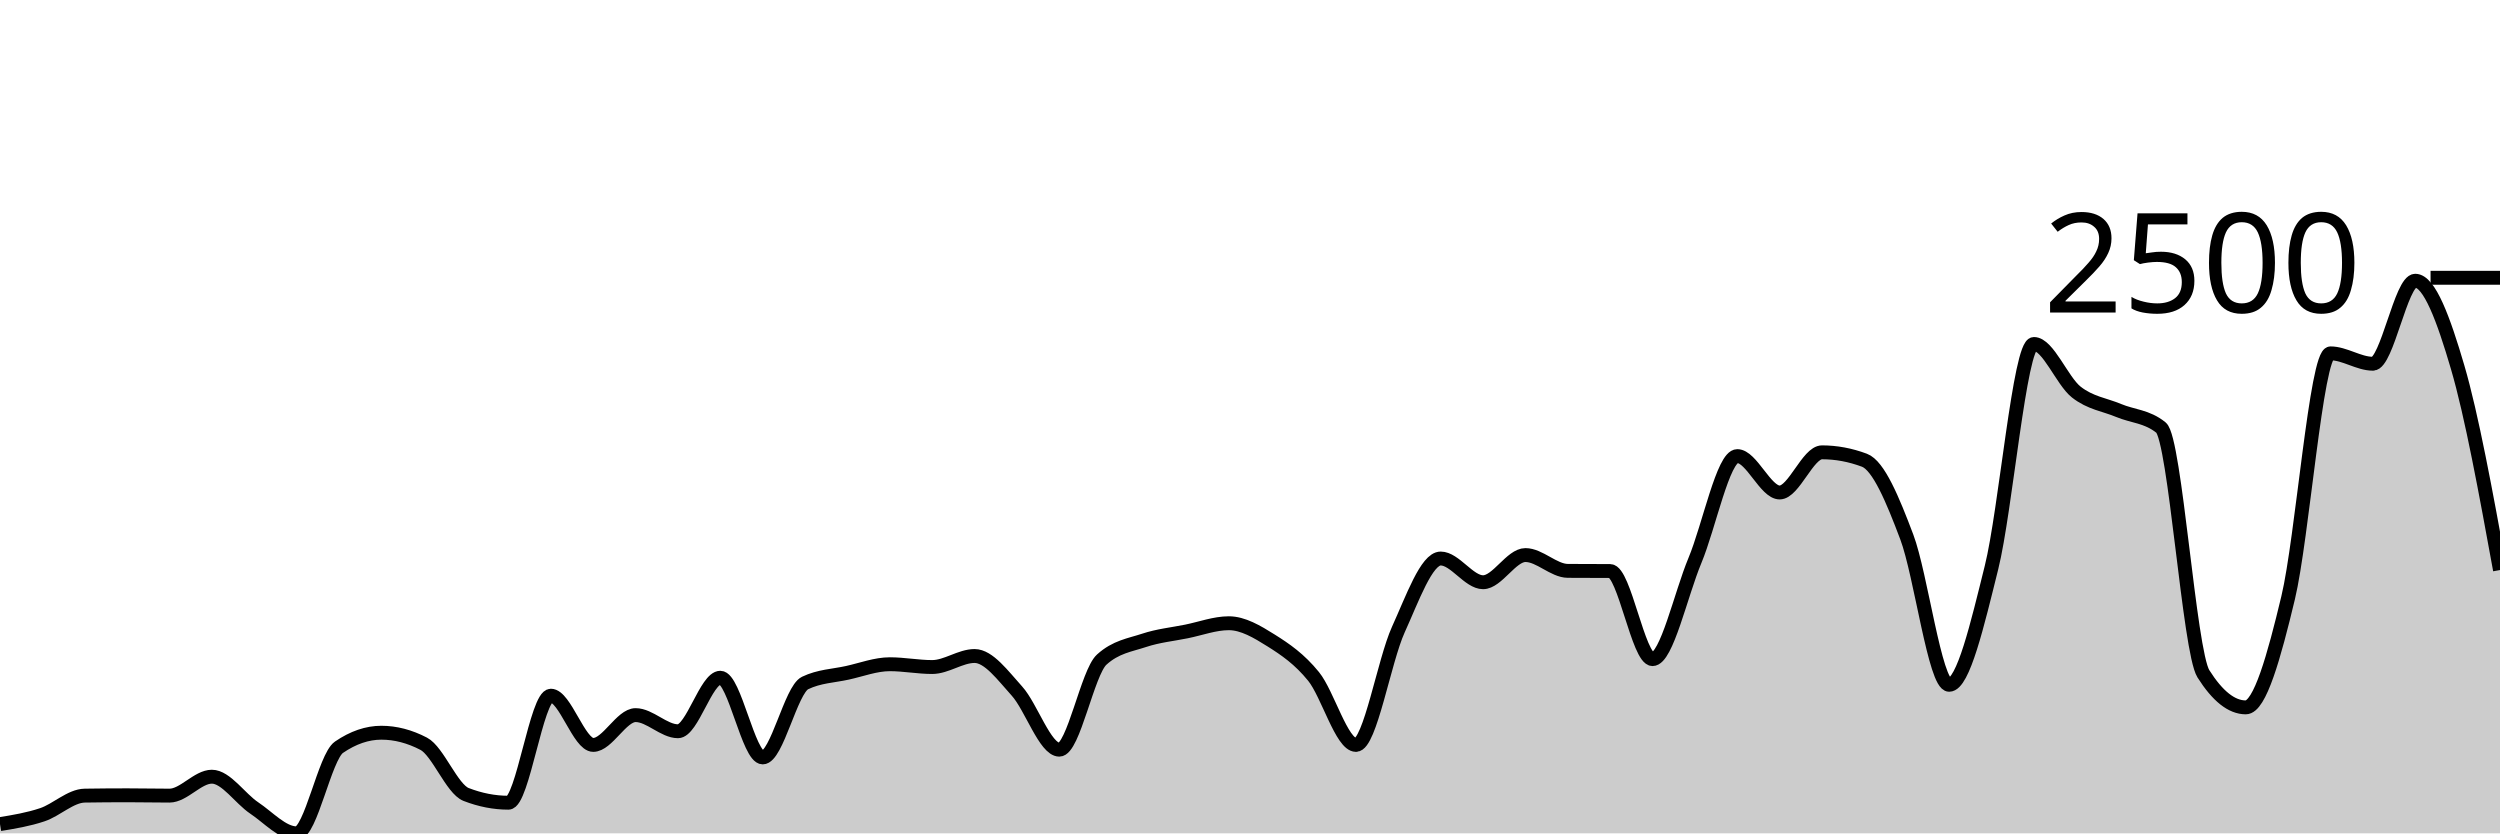
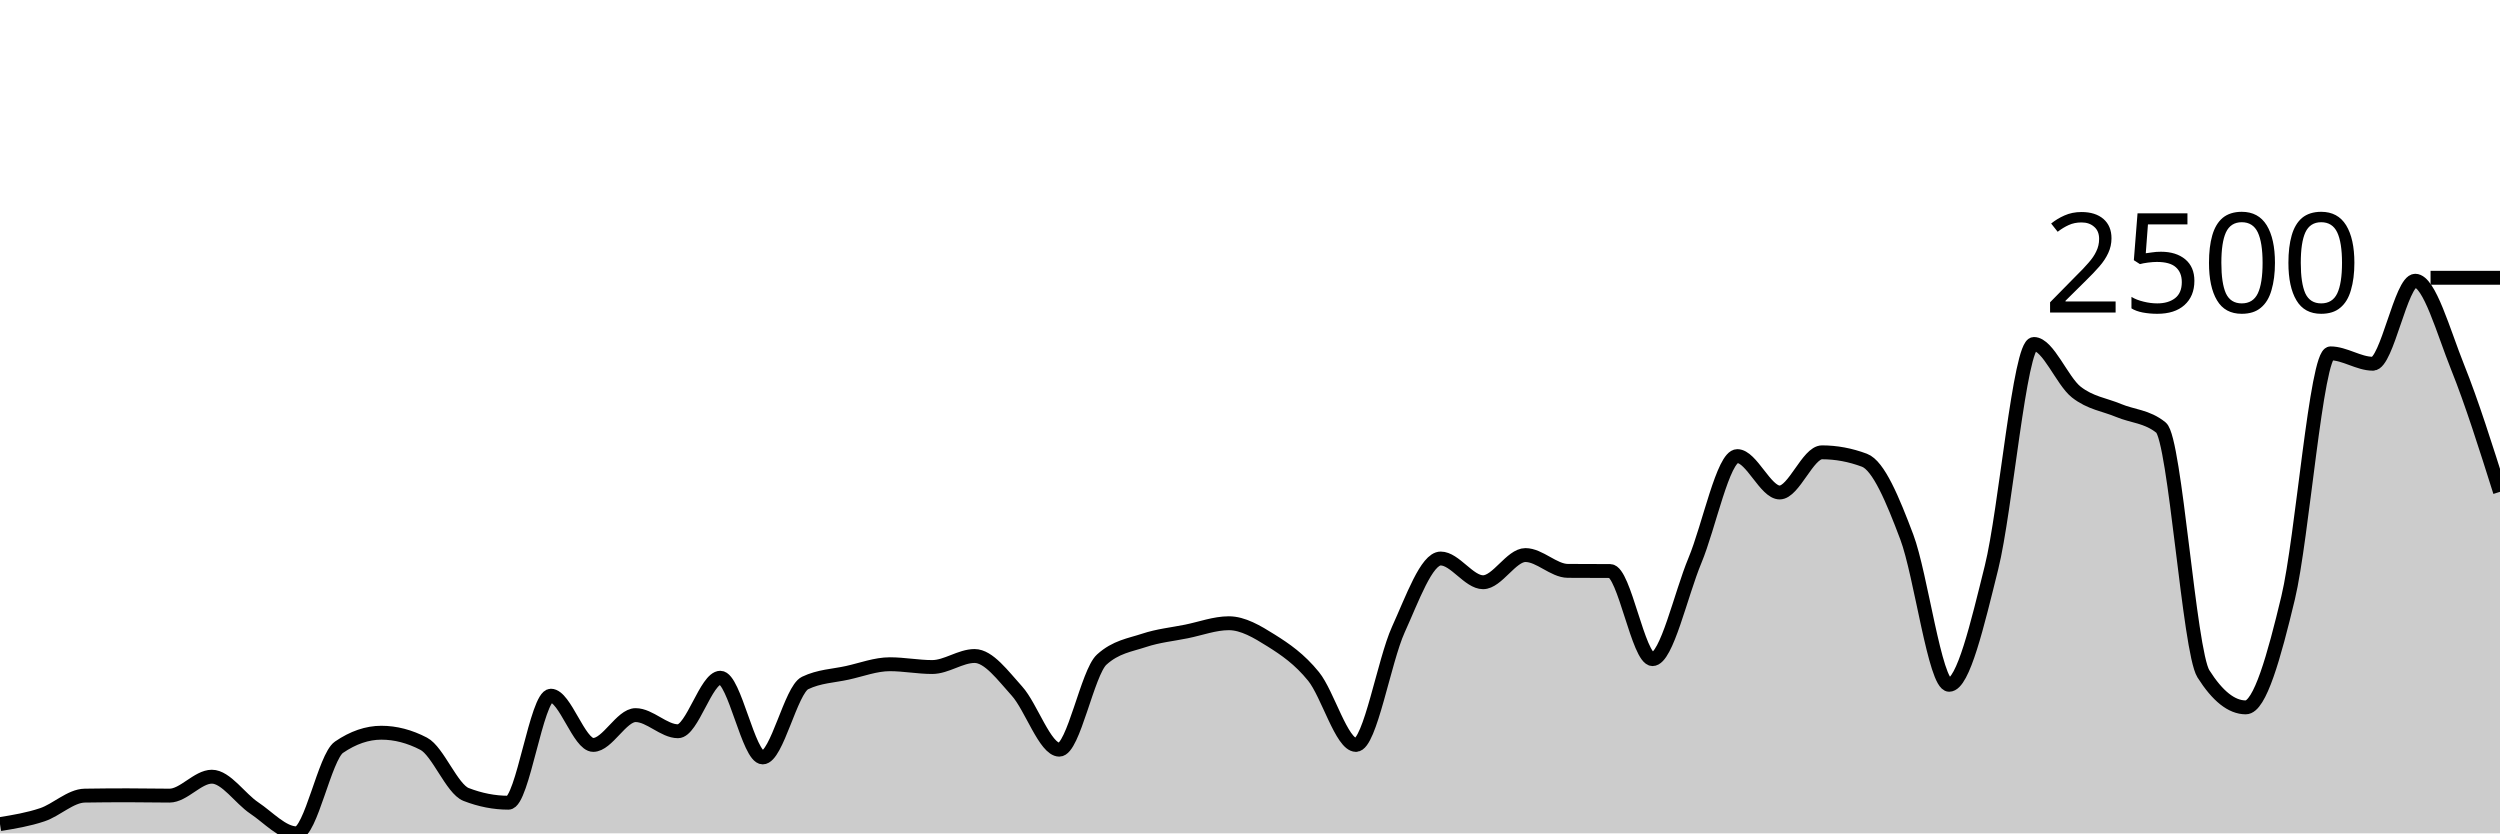
<svg xmlns="http://www.w3.org/2000/svg" viewBox="0 0 180 60">
  <g transform="translate(0,20)">
-     <path class="area" fill="rgba(0, 0, 0, 0.2)" d="M0,39.336C1.017,39.169,2.034,39.002,3.051,38.66C4.068,38.319,5.085,37.301,6.102,37.285C7.119,37.269,8.136,37.261,9.153,37.261C10.169,37.261,11.186,37.285,12.203,37.285C13.22,37.285,14.237,35.922,15.254,35.922C16.271,35.922,17.288,37.495,18.305,38.174C19.322,38.854,20.339,40,21.356,40C22.373,40,23.39,34.495,24.407,33.8C25.424,33.104,26.441,32.756,27.458,32.756C28.475,32.756,29.492,33.021,30.508,33.551C31.525,34.08,32.542,36.807,33.559,37.202C34.576,37.597,35.593,37.795,36.61,37.795C37.627,37.795,38.644,30.089,39.661,30.089C40.678,30.089,41.695,33.634,42.712,33.634C43.729,33.634,44.746,31.488,45.763,31.488C46.78,31.488,47.797,32.65,48.814,32.65C49.831,32.65,50.847,28.797,51.864,28.797C52.881,28.797,53.898,34.535,54.915,34.535C55.932,34.535,56.949,29.666,57.966,29.176C58.983,28.686,60,28.666,61.017,28.441C62.034,28.216,63.051,27.825,64.068,27.825C65.085,27.825,66.102,28.026,67.119,28.026C68.136,28.026,69.153,27.232,70.169,27.232C71.186,27.232,72.203,28.633,73.22,29.757C74.237,30.881,75.254,33.977,76.271,33.977C77.288,33.977,78.305,28.417,79.322,27.493C80.339,26.568,81.356,26.443,82.373,26.106C83.39,25.768,84.407,25.671,85.424,25.465C86.441,25.26,87.458,24.873,88.475,24.873C89.492,24.873,90.508,25.479,91.525,26.117C92.542,26.756,93.559,27.449,94.576,28.702C95.593,29.955,96.61,33.634,97.627,33.634C98.644,33.634,99.661,27.572,100.678,25.335C101.695,23.098,102.712,20.213,103.729,20.213C104.746,20.213,105.763,21.921,106.78,21.921C107.797,21.921,108.814,19.964,109.831,19.964C110.847,19.964,111.864,21.095,112.881,21.103C113.898,21.11,114.915,21.107,115.932,21.114C116.949,21.122,117.966,27.457,118.983,27.457C120,27.457,121.017,22.792,122.034,20.356C123.051,17.919,124.068,12.839,125.085,12.839C126.102,12.839,127.119,15.459,128.136,15.459C129.153,15.459,130.169,12.567,131.186,12.567C132.203,12.567,133.22,12.756,134.237,13.136C135.254,13.515,136.271,15.965,137.288,18.66C138.305,21.355,139.322,29.306,140.339,29.306C141.356,29.306,142.373,24.944,143.39,20.854C144.407,16.763,145.424,4.766,146.441,4.766C147.458,4.766,148.475,7.429,149.492,8.228C150.508,9.026,151.525,9.129,152.542,9.555C153.559,9.982,154.576,9.966,155.593,10.788C156.61,11.61,157.627,26.9,158.644,28.512C159.661,30.124,160.678,30.931,161.695,30.931C162.712,30.931,163.729,27.283,164.746,23.035C165.763,18.787,166.78,5.442,167.797,5.442C168.814,5.442,169.831,6.189,170.847,6.189C171.864,6.189,172.881,0.213,173.898,0.213C174.915,0.213,175.932,2.966,176.949,6.437C177.966,9.909,178.983,15.476,180,21.043L180,40C178.983,40,177.966,40,176.949,40C175.932,40,174.915,40,173.898,40C172.881,40,171.864,40,170.847,40C169.831,40,168.814,40,167.797,40C166.78,40,165.763,40,164.746,40C163.729,40,162.712,40,161.695,40C160.678,40,159.661,40,158.644,40C157.627,40,156.61,40,155.593,40C154.576,40,153.559,40,152.542,40C151.525,40,150.508,40,149.492,40C148.475,40,147.458,40,146.441,40C145.424,40,144.407,40,143.39,40C142.373,40,141.356,40,140.339,40C139.322,40,138.305,40,137.288,40C136.271,40,135.254,40,134.237,40C133.22,40,132.203,40,131.186,40C130.169,40,129.153,40,128.136,40C127.119,40,126.102,40,125.085,40C124.068,40,123.051,40,122.034,40C121.017,40,120,40,118.983,40C117.966,40,116.949,40,115.932,40C114.915,40,113.898,40,112.881,40C111.864,40,110.847,40,109.831,40C108.814,40,107.797,40,106.78,40C105.763,40,104.746,40,103.729,40C102.712,40,101.695,40,100.678,40C99.661,40,98.644,40,97.627,40C96.61,40,95.593,40,94.576,40C93.559,40,92.542,40,91.525,40C90.508,40,89.492,40,88.475,40C87.458,40,86.441,40,85.424,40C84.407,40,83.39,40,82.373,40C81.356,40,80.339,40,79.322,40C78.305,40,77.288,40,76.271,40C75.254,40,74.237,40,73.22,40C72.203,40,71.186,40,70.169,40C69.153,40,68.136,40,67.119,40C66.102,40,65.085,40,64.068,40C63.051,40,62.034,40,61.017,40C60,40,58.983,40,57.966,40C56.949,40,55.932,40,54.915,40C53.898,40,52.881,40,51.864,40C50.847,40,49.831,40,48.814,40C47.797,40,46.78,40,45.763,40C44.746,40,43.729,40,42.712,40C41.695,40,40.678,40,39.661,40C38.644,40,37.627,40,36.61,40C35.593,40,34.576,40,33.559,40C32.542,40,31.525,40,30.508,40C29.492,40,28.475,40,27.458,40C26.441,40,25.424,40,24.407,40C23.39,40,22.373,40,21.356,40C20.339,40,19.322,40,18.305,40C17.288,40,16.271,40,15.254,40C14.237,40,13.22,40,12.203,40C11.186,40,10.169,40,9.153,40C8.136,40,7.119,40,6.102,40C5.085,40,4.068,40,3.051,40C2.034,40,1.017,40,0,40Z" />
-     <path class="line" stroke="black" fill="none" d="M0,39.336C1.017,39.169,2.034,39.002,3.051,38.66C4.068,38.319,5.085,37.301,6.102,37.285C7.119,37.269,8.136,37.261,9.153,37.261C10.169,37.261,11.186,37.285,12.203,37.285C13.22,37.285,14.237,35.922,15.254,35.922C16.271,35.922,17.288,37.495,18.305,38.174C19.322,38.854,20.339,40,21.356,40C22.373,40,23.39,34.495,24.407,33.8C25.424,33.104,26.441,32.756,27.458,32.756C28.475,32.756,29.492,33.021,30.508,33.551C31.525,34.08,32.542,36.807,33.559,37.202C34.576,37.597,35.593,37.795,36.61,37.795C37.627,37.795,38.644,30.089,39.661,30.089C40.678,30.089,41.695,33.634,42.712,33.634C43.729,33.634,44.746,31.488,45.763,31.488C46.78,31.488,47.797,32.65,48.814,32.65C49.831,32.65,50.847,28.797,51.864,28.797C52.881,28.797,53.898,34.535,54.915,34.535C55.932,34.535,56.949,29.666,57.966,29.176C58.983,28.686,60,28.666,61.017,28.441C62.034,28.216,63.051,27.825,64.068,27.825C65.085,27.825,66.102,28.026,67.119,28.026C68.136,28.026,69.153,27.232,70.169,27.232C71.186,27.232,72.203,28.633,73.22,29.757C74.237,30.881,75.254,33.977,76.271,33.977C77.288,33.977,78.305,28.417,79.322,27.493C80.339,26.568,81.356,26.443,82.373,26.106C83.39,25.768,84.407,25.671,85.424,25.465C86.441,25.26,87.458,24.873,88.475,24.873C89.492,24.873,90.508,25.479,91.525,26.117C92.542,26.756,93.559,27.449,94.576,28.702C95.593,29.955,96.61,33.634,97.627,33.634C98.644,33.634,99.661,27.572,100.678,25.335C101.695,23.098,102.712,20.213,103.729,20.213C104.746,20.213,105.763,21.921,106.78,21.921C107.797,21.921,108.814,19.964,109.831,19.964C110.847,19.964,111.864,21.095,112.881,21.103C113.898,21.11,114.915,21.107,115.932,21.114C116.949,21.122,117.966,27.457,118.983,27.457C120,27.457,121.017,22.792,122.034,20.356C123.051,17.919,124.068,12.839,125.085,12.839C126.102,12.839,127.119,15.459,128.136,15.459C129.153,15.459,130.169,12.567,131.186,12.567C132.203,12.567,133.22,12.756,134.237,13.136C135.254,13.515,136.271,15.965,137.288,18.66C138.305,21.355,139.322,29.306,140.339,29.306C141.356,29.306,142.373,24.944,143.39,20.854C144.407,16.763,145.424,4.766,146.441,4.766C147.458,4.766,148.475,7.429,149.492,8.228C150.508,9.026,151.525,9.129,152.542,9.555C153.559,9.982,154.576,9.966,155.593,10.788C156.61,11.61,157.627,26.9,158.644,28.512C159.661,30.124,160.678,30.931,161.695,30.931C162.712,30.931,163.729,27.283,164.746,23.035C165.763,18.787,166.78,5.442,167.797,5.442C168.814,5.442,169.831,6.189,170.847,6.189C171.864,6.189,172.881,0.213,173.898,0.213C174.915,0.213,175.932,2.966,176.949,6.437C177.966,9.909,178.983,15.476,180,21.043" />
+     <path class="area" fill="rgba(0, 0, 0, 0.2)" d="M0,39.336C1.017,39.169,2.034,39.002,3.051,38.66C4.068,38.319,5.085,37.301,6.102,37.285C7.119,37.269,8.136,37.261,9.153,37.261C10.169,37.261,11.186,37.285,12.203,37.285C13.22,37.285,14.237,35.922,15.254,35.922C16.271,35.922,17.288,37.495,18.305,38.174C19.322,38.854,20.339,40,21.356,40C22.373,40,23.39,34.495,24.407,33.8C25.424,33.104,26.441,32.756,27.458,32.756C28.475,32.756,29.492,33.021,30.508,33.551C31.525,34.08,32.542,36.807,33.559,37.202C34.576,37.597,35.593,37.795,36.61,37.795C37.627,37.795,38.644,30.089,39.661,30.089C40.678,30.089,41.695,33.634,42.712,33.634C43.729,33.634,44.746,31.488,45.763,31.488C46.78,31.488,47.797,32.65,48.814,32.65C49.831,32.65,50.847,28.797,51.864,28.797C52.881,28.797,53.898,34.535,54.915,34.535C55.932,34.535,56.949,29.666,57.966,29.176C58.983,28.686,60,28.666,61.017,28.441C62.034,28.216,63.051,27.825,64.068,27.825C65.085,27.825,66.102,28.026,67.119,28.026C68.136,28.026,69.153,27.232,70.169,27.232C71.186,27.232,72.203,28.633,73.22,29.757C74.237,30.881,75.254,33.977,76.271,33.977C77.288,33.977,78.305,28.417,79.322,27.493C80.339,26.568,81.356,26.443,82.373,26.106C83.39,25.768,84.407,25.671,85.424,25.465C86.441,25.26,87.458,24.873,88.475,24.873C89.492,24.873,90.508,25.479,91.525,26.117C92.542,26.756,93.559,27.449,94.576,28.702C95.593,29.955,96.61,33.634,97.627,33.634C98.644,33.634,99.661,27.572,100.678,25.335C101.695,23.098,102.712,20.213,103.729,20.213C104.746,20.213,105.763,21.921,106.78,21.921C107.797,21.921,108.814,19.964,109.831,19.964C110.847,19.964,111.864,21.095,112.881,21.103C113.898,21.11,114.915,21.107,115.932,21.114C116.949,21.122,117.966,27.457,118.983,27.457C120,27.457,121.017,22.792,122.034,20.356C123.051,17.919,124.068,12.839,125.085,12.839C126.102,12.839,127.119,15.459,128.136,15.459C129.153,15.459,130.169,12.567,131.186,12.567C132.203,12.567,133.22,12.756,134.237,13.136C135.254,13.515,136.271,15.965,137.288,18.66C138.305,21.355,139.322,29.306,140.339,29.306C141.356,29.306,142.373,24.944,143.39,20.854C144.407,16.763,145.424,4.766,146.441,4.766C147.458,4.766,148.475,7.429,149.492,8.228C150.508,9.026,151.525,9.129,152.542,9.555C153.559,9.982,154.576,9.966,155.593,10.788C156.61,11.61,157.627,26.9,158.644,28.512C159.661,30.124,160.678,30.931,161.695,30.931C162.712,30.931,163.729,27.283,164.746,23.035C165.763,18.787,166.78,5.442,167.797,5.442C168.814,5.442,169.831,6.189,170.847,6.189C171.864,6.189,172.881,0.213,173.898,0.213C174.915,0.213,175.932,3.904,176.949,6.437C177.966,8.971,178.983,12.191,180,15.412L180,40C178.983,40,177.966,40,176.949,40C175.932,40,174.915,40,173.898,40C172.881,40,171.864,40,170.847,40C169.831,40,168.814,40,167.797,40C166.78,40,165.763,40,164.746,40C163.729,40,162.712,40,161.695,40C160.678,40,159.661,40,158.644,40C157.627,40,156.61,40,155.593,40C154.576,40,153.559,40,152.542,40C151.525,40,150.508,40,149.492,40C148.475,40,147.458,40,146.441,40C145.424,40,144.407,40,143.39,40C142.373,40,141.356,40,140.339,40C139.322,40,138.305,40,137.288,40C136.271,40,135.254,40,134.237,40C133.22,40,132.203,40,131.186,40C130.169,40,129.153,40,128.136,40C127.119,40,126.102,40,125.085,40C124.068,40,123.051,40,122.034,40C121.017,40,120,40,118.983,40C117.966,40,116.949,40,115.932,40C114.915,40,113.898,40,112.881,40C111.864,40,110.847,40,109.831,40C108.814,40,107.797,40,106.78,40C105.763,40,104.746,40,103.729,40C102.712,40,101.695,40,100.678,40C99.661,40,98.644,40,97.627,40C96.61,40,95.593,40,94.576,40C93.559,40,92.542,40,91.525,40C90.508,40,89.492,40,88.475,40C87.458,40,86.441,40,85.424,40C84.407,40,83.39,40,82.373,40C81.356,40,80.339,40,79.322,40C78.305,40,77.288,40,76.271,40C75.254,40,74.237,40,73.22,40C72.203,40,71.186,40,70.169,40C69.153,40,68.136,40,67.119,40C66.102,40,65.085,40,64.068,40C63.051,40,62.034,40,61.017,40C60,40,58.983,40,57.966,40C56.949,40,55.932,40,54.915,40C53.898,40,52.881,40,51.864,40C50.847,40,49.831,40,48.814,40C47.797,40,46.78,40,45.763,40C44.746,40,43.729,40,42.712,40C41.695,40,40.678,40,39.661,40C38.644,40,37.627,40,36.61,40C35.593,40,34.576,40,33.559,40C32.542,40,31.525,40,30.508,40C29.492,40,28.475,40,27.458,40C26.441,40,25.424,40,24.407,40C23.39,40,22.373,40,21.356,40C20.339,40,19.322,40,18.305,40C17.288,40,16.271,40,15.254,40C14.237,40,13.22,40,12.203,40C11.186,40,10.169,40,9.153,40C8.136,40,7.119,40,6.102,40C5.085,40,4.068,40,3.051,40C2.034,40,1.017,40,0,40Z" />
+     <path class="line" stroke="black" fill="none" d="M0,39.336C1.017,39.169,2.034,39.002,3.051,38.66C4.068,38.319,5.085,37.301,6.102,37.285C7.119,37.269,8.136,37.261,9.153,37.261C10.169,37.261,11.186,37.285,12.203,37.285C13.22,37.285,14.237,35.922,15.254,35.922C16.271,35.922,17.288,37.495,18.305,38.174C19.322,38.854,20.339,40,21.356,40C22.373,40,23.39,34.495,24.407,33.8C25.424,33.104,26.441,32.756,27.458,32.756C28.475,32.756,29.492,33.021,30.508,33.551C31.525,34.08,32.542,36.807,33.559,37.202C34.576,37.597,35.593,37.795,36.61,37.795C37.627,37.795,38.644,30.089,39.661,30.089C40.678,30.089,41.695,33.634,42.712,33.634C43.729,33.634,44.746,31.488,45.763,31.488C46.78,31.488,47.797,32.65,48.814,32.65C49.831,32.65,50.847,28.797,51.864,28.797C52.881,28.797,53.898,34.535,54.915,34.535C55.932,34.535,56.949,29.666,57.966,29.176C58.983,28.686,60,28.666,61.017,28.441C62.034,28.216,63.051,27.825,64.068,27.825C65.085,27.825,66.102,28.026,67.119,28.026C68.136,28.026,69.153,27.232,70.169,27.232C71.186,27.232,72.203,28.633,73.22,29.757C74.237,30.881,75.254,33.977,76.271,33.977C77.288,33.977,78.305,28.417,79.322,27.493C80.339,26.568,81.356,26.443,82.373,26.106C83.39,25.768,84.407,25.671,85.424,25.465C86.441,25.26,87.458,24.873,88.475,24.873C89.492,24.873,90.508,25.479,91.525,26.117C92.542,26.756,93.559,27.449,94.576,28.702C95.593,29.955,96.61,33.634,97.627,33.634C98.644,33.634,99.661,27.572,100.678,25.335C101.695,23.098,102.712,20.213,103.729,20.213C104.746,20.213,105.763,21.921,106.78,21.921C107.797,21.921,108.814,19.964,109.831,19.964C110.847,19.964,111.864,21.095,112.881,21.103C113.898,21.11,114.915,21.107,115.932,21.114C116.949,21.122,117.966,27.457,118.983,27.457C120,27.457,121.017,22.792,122.034,20.356C123.051,17.919,124.068,12.839,125.085,12.839C126.102,12.839,127.119,15.459,128.136,15.459C129.153,15.459,130.169,12.567,131.186,12.567C132.203,12.567,133.22,12.756,134.237,13.136C135.254,13.515,136.271,15.965,137.288,18.66C138.305,21.355,139.322,29.306,140.339,29.306C141.356,29.306,142.373,24.944,143.39,20.854C144.407,16.763,145.424,4.766,146.441,4.766C147.458,4.766,148.475,7.429,149.492,8.228C150.508,9.026,151.525,9.129,152.542,9.555C153.559,9.982,154.576,9.966,155.593,10.788C156.61,11.61,157.627,26.9,158.644,28.512C159.661,30.124,160.678,30.931,161.695,30.931C162.712,30.931,163.729,27.283,164.746,23.035C165.763,18.787,166.78,5.442,167.797,5.442C168.814,5.442,169.831,6.189,170.847,6.189C171.864,6.189,172.881,0.213,173.898,0.213C174.915,0.213,175.932,3.904,176.949,6.437C177.966,8.971,178.983,12.191,180,15.412" />
    <path class="axis-ceiling" stroke-width="1" stroke="black" fill="none" d="M175,0L180,0" />
    <text class="axis-ceiling-label" font-family="sans-serif" text-anchor="end" font-size="10px" x="170" y="2.5">2500</text>
  </g>
</svg>
